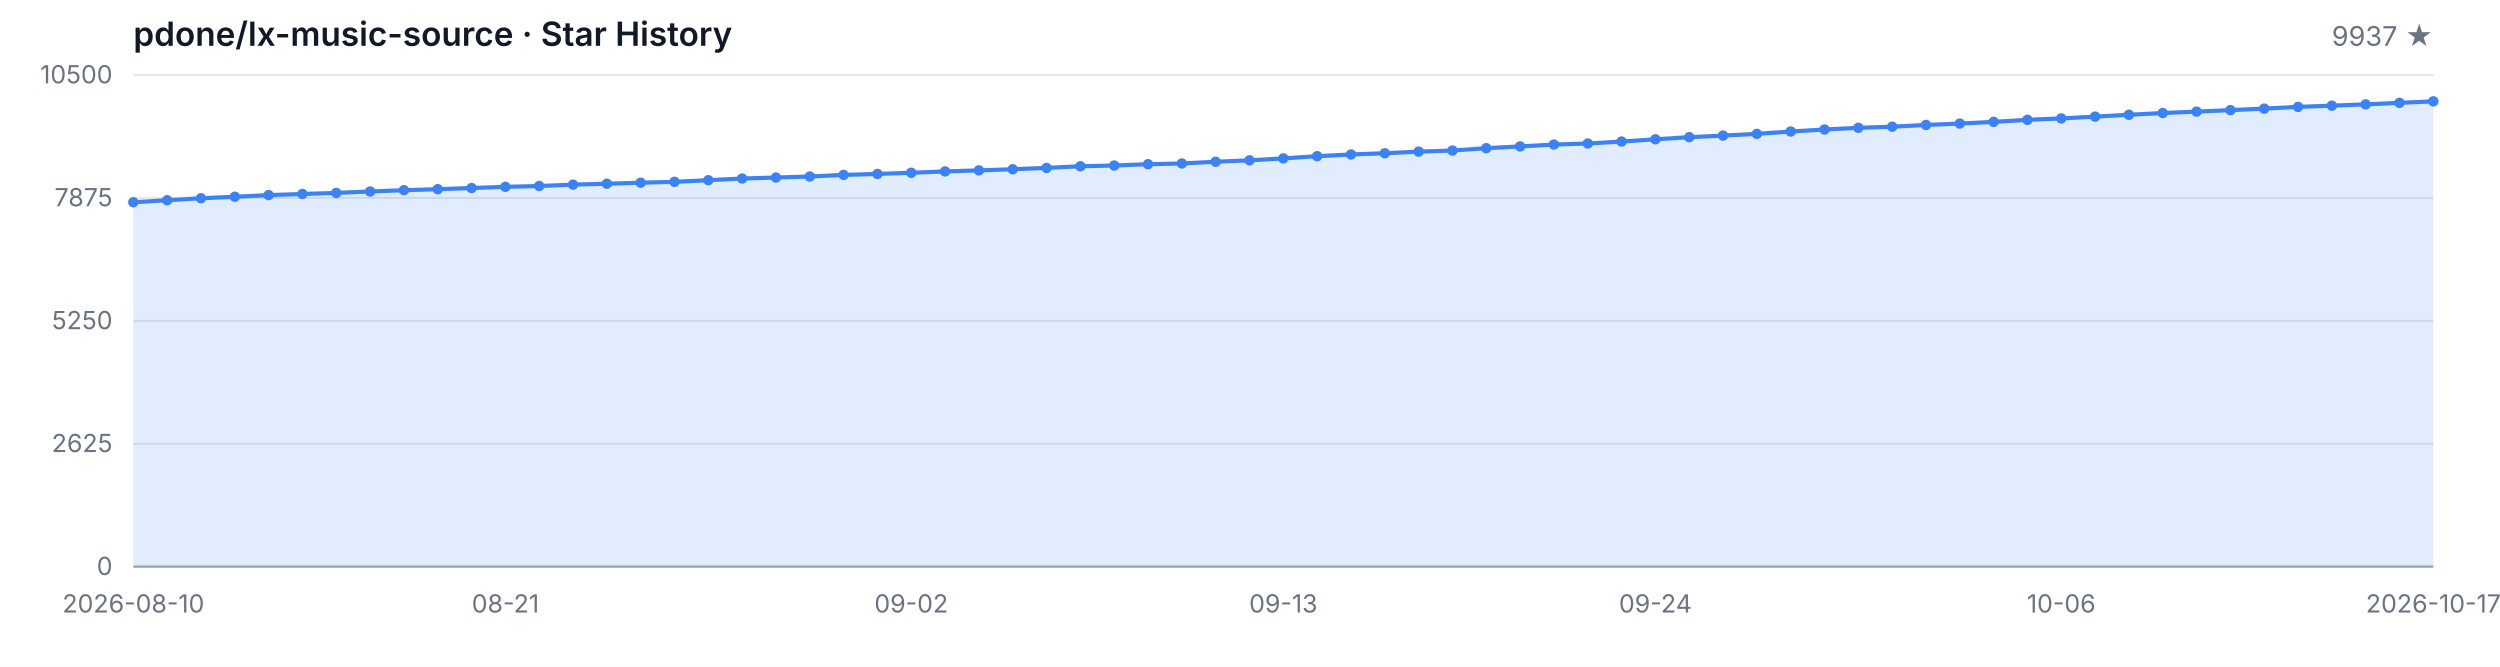
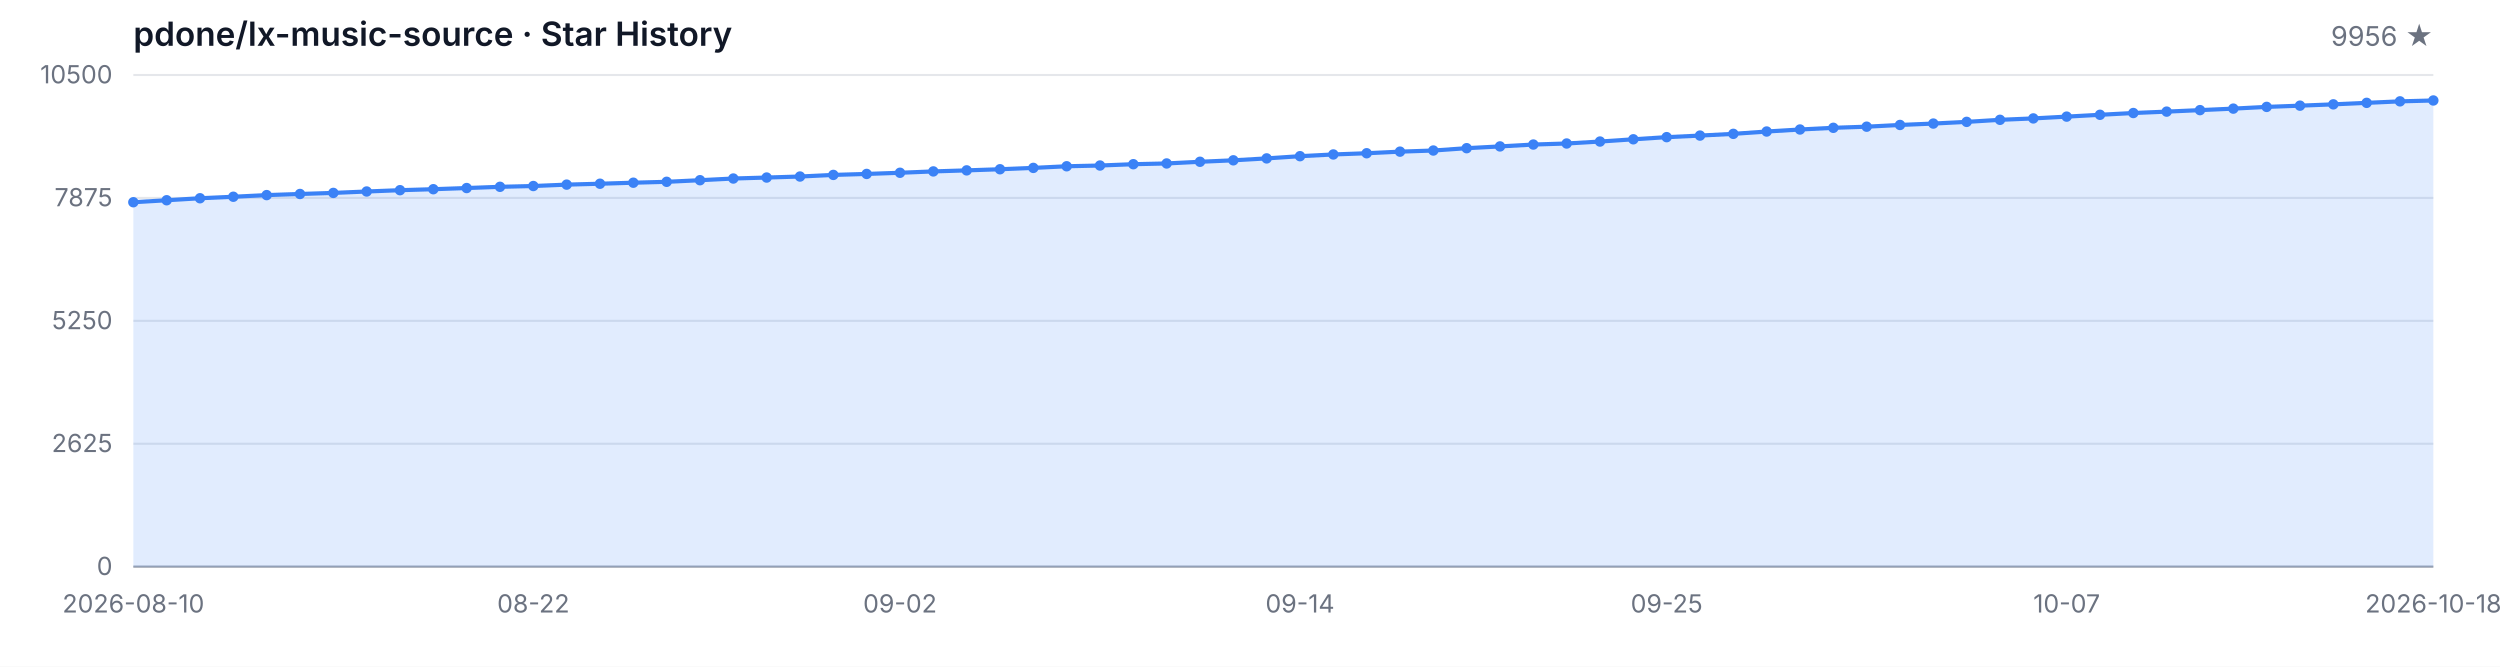
<svg xmlns="http://www.w3.org/2000/svg" width="1200" height="320" viewBox="0 0 1200 320" role="img" aria-label="Star History">
  <style>
  .bg { fill: #ffffff; }
  .grid { stroke: #e5e7eb; stroke-width: 1; }
  .axis { stroke: #9ca3af; stroke-width: 1; }
  .area { fill: rgba(59, 130, 246, 0.15); }
  .line { fill: none; stroke: #3b82f6; stroke-width: 2; stroke-linejoin: round; stroke-linecap: round; }
  .dot { fill: #3b82f6; }
  .tlabel { fill: #6b7280; font-family: -apple-system, BlinkMacSystemFont, 'Segoe UI', sans-serif; font-size: 12px; }
  .title { fill: #111827; font-family: -apple-system, BlinkMacSystemFont, 'Segoe UI', sans-serif; font-size: 16px; font-weight: 600; }
  .subtitle { fill: #6b7280; font-family: -apple-system, BlinkMacSystemFont, 'Segoe UI', sans-serif; font-size: 13px; }
  @media (prefers-color-scheme: dark) {
    .bg { fill: #0d1117; }
    .grid { stroke: #21262d; }
    .axis { stroke: #484f58; }
    .area { fill: rgba(58, 132, 255, 0.18); }
    .line { stroke: #58a6ff; }
    .dot { fill: #58a6ff; }
    .tlabel { fill: #8b949e; }
    .title { fill: #c9d1d9; }
    .subtitle { fill: #8b949e; }
  }
</style>
  <rect class="bg" width="1200" height="320" />
  <text class="title" x="64" y="22">pdone/lx-music-source · Star History</text>
-   <text class="subtitle" x="1168" y="22" text-anchor="end">9937 ★</text>
+   <text class="subtitle" x="1168" y="22" text-anchor="end">9956 ★</text>
  <line class="grid" x1="64" y1="272.00" x2="1168" y2="272.00" />
  <line class="grid" x1="64" y1="213.00" x2="1168" y2="213.00" />
  <line class="grid" x1="64" y1="154.00" x2="1168" y2="154.00" />
  <line class="grid" x1="64" y1="95.00" x2="1168" y2="95.00" />
  <line class="grid" x1="64" y1="36.00" x2="1168" y2="36.00" />
  <text class="tlabel" x="54" y="276.00" text-anchor="end">0</text>
  <text class="tlabel" x="54" y="217.00" text-anchor="end">2625</text>
  <text class="tlabel" x="54" y="158.00" text-anchor="end">5250</text>
  <text class="tlabel" x="54" y="99.00" text-anchor="end">7875</text>
  <text class="tlabel" x="54" y="40.00" text-anchor="end">10500</text>
  <line class="axis" x1="64" y1="272" x2="1168" y2="272" />
-   <path class="area" d="M 64.00 272.00 L 64.00 97.07 L 80.24 96.12 L 96.47 95.16 L 112.71 94.44 L 128.94 93.65 L 145.18 93.11 L 161.41 92.60 L 177.65 91.92 L 193.88 91.29 L 210.12 90.82 L 226.35 90.26 L 242.59 89.67 L 258.82 89.29 L 275.06 88.62 L 291.29 88.19 L 307.53 87.70 L 323.76 87.27 L 340.00 86.50 L 356.24 85.69 L 372.47 85.22 L 388.71 84.73 L 404.94 83.96 L 421.18 83.49 L 437.41 82.93 L 453.65 82.28 L 469.88 81.78 L 486.12 81.24 L 502.35 80.59 L 518.59 79.81 L 534.82 79.45 L 551.06 78.82 L 567.29 78.46 L 583.53 77.65 L 599.76 76.95 L 616.00 76.03 L 632.24 74.97 L 648.47 74.14 L 664.71 73.56 L 680.94 72.79 L 697.18 72.25 L 713.41 71.13 L 729.65 70.28 L 745.88 69.38 L 762.12 68.88 L 778.35 67.94 L 794.59 66.86 L 810.82 65.83 L 827.06 65.08 L 843.29 64.25 L 859.53 63.13 L 875.76 62.16 L 892.00 61.35 L 908.24 60.81 L 924.47 59.98 L 940.71 59.31 L 956.94 58.50 L 973.18 57.51 L 989.41 56.84 L 1005.65 55.98 L 1021.88 55.10 L 1038.12 54.25 L 1054.35 53.58 L 1070.59 52.86 L 1086.82 52.14 L 1103.06 51.31 L 1119.29 50.72 L 1135.53 50.09 L 1151.76 49.37 L 1168.00 48.65 L 1168.00 272.00 Z" />
-   <path class="line" d="M 64.00 97.07 L 80.24 96.12 L 96.47 95.16 L 112.71 94.44 L 128.94 93.65 L 145.18 93.11 L 161.41 92.60 L 177.65 91.92 L 193.88 91.29 L 210.12 90.82 L 226.35 90.26 L 242.59 89.67 L 258.82 89.29 L 275.06 88.62 L 291.29 88.19 L 307.53 87.70 L 323.76 87.27 L 340.00 86.50 L 356.24 85.69 L 372.47 85.22 L 388.71 84.73 L 404.94 83.96 L 421.18 83.49 L 437.41 82.93 L 453.65 82.28 L 469.88 81.78 L 486.12 81.24 L 502.35 80.59 L 518.59 79.81 L 534.82 79.45 L 551.06 78.82 L 567.29 78.46 L 583.53 77.65 L 599.76 76.95 L 616.00 76.03 L 632.24 74.97 L 648.47 74.14 L 664.71 73.56 L 680.94 72.79 L 697.18 72.25 L 713.41 71.13 L 729.65 70.28 L 745.88 69.38 L 762.12 68.88 L 778.35 67.94 L 794.59 66.86 L 810.82 65.83 L 827.06 65.08 L 843.29 64.25 L 859.53 63.13 L 875.76 62.16 L 892.00 61.35 L 908.24 60.81 L 924.47 59.98 L 940.71 59.31 L 956.94 58.50 L 973.18 57.51 L 989.41 56.84 L 1005.65 55.98 L 1021.88 55.10 L 1038.12 54.25 L 1054.35 53.58 L 1070.59 52.86 L 1086.82 52.14 L 1103.06 51.31 L 1119.29 50.72 L 1135.53 50.09 L 1151.76 49.37 L 1168.00 48.65" />
+   <path class="area" d="M 64.00 272.00 L 64.00 97.07 L 80.00 96.12 L 96.00 95.16 L 112.00 94.44 L 128.00 93.65 L 144.00 93.11 L 160.00 92.60 L 176.00 91.92 L 192.00 91.29 L 208.00 90.82 L 224.00 90.26 L 240.00 89.67 L 256.00 89.29 L 272.00 88.62 L 288.00 88.19 L 304.00 87.70 L 320.00 87.27 L 336.00 86.50 L 352.00 85.69 L 368.00 85.22 L 384.00 84.73 L 400.00 83.96 L 416.00 83.49 L 432.00 82.93 L 448.00 82.28 L 464.00 81.78 L 480.00 81.24 L 496.00 80.59 L 512.00 79.81 L 528.00 79.45 L 544.00 78.82 L 560.00 78.46 L 576.00 77.65 L 592.00 76.95 L 608.00 76.03 L 624.00 74.97 L 640.00 74.14 L 656.00 73.56 L 672.00 72.79 L 688.00 72.25 L 704.00 71.13 L 720.00 70.28 L 736.00 69.38 L 752.00 68.88 L 768.00 67.94 L 784.00 66.86 L 800.00 65.83 L 816.00 65.08 L 832.00 64.25 L 848.00 63.13 L 864.00 62.16 L 880.00 61.35 L 896.00 60.81 L 912.00 59.98 L 928.00 59.31 L 944.00 58.50 L 960.00 57.51 L 976.00 56.84 L 992.00 55.98 L 1008.00 55.10 L 1024.00 54.25 L 1040.00 53.58 L 1056.00 52.86 L 1072.00 52.14 L 1088.00 51.31 L 1104.00 50.72 L 1120.00 50.09 L 1136.00 49.37 L 1152.00 48.65 L 1168.00 48.23 L 1168.00 272.00 Z" />
+   <path class="line" d="M 64.00 97.07 L 80.00 96.12 L 96.00 95.16 L 112.00 94.44 L 128.00 93.65 L 144.00 93.11 L 160.00 92.60 L 176.00 91.92 L 192.00 91.29 L 208.00 90.82 L 224.00 90.26 L 240.00 89.67 L 256.00 89.29 L 272.00 88.62 L 288.00 88.19 L 304.00 87.70 L 320.00 87.27 L 336.00 86.50 L 352.00 85.69 L 368.00 85.22 L 384.00 84.73 L 400.00 83.96 L 416.00 83.49 L 432.00 82.93 L 448.00 82.28 L 464.00 81.78 L 480.00 81.24 L 496.00 80.59 L 512.00 79.81 L 528.00 79.45 L 544.00 78.82 L 560.00 78.46 L 576.00 77.65 L 592.00 76.95 L 608.00 76.03 L 624.00 74.97 L 640.00 74.14 L 656.00 73.56 L 672.00 72.79 L 688.00 72.25 L 704.00 71.13 L 720.00 70.28 L 736.00 69.38 L 752.00 68.88 L 768.00 67.94 L 784.00 66.86 L 800.00 65.83 L 816.00 65.08 L 832.00 64.25 L 848.00 63.13 L 864.00 62.16 L 880.00 61.35 L 896.00 60.81 L 912.00 59.98 L 928.00 59.31 L 944.00 58.50 L 960.00 57.51 L 976.00 56.84 L 992.00 55.98 L 1008.00 55.10 L 1024.00 54.25 L 1040.00 53.58 L 1056.00 52.86 L 1072.00 52.14 L 1088.00 51.31 L 1104.00 50.72 L 1120.00 50.09 L 1136.00 49.37 L 1152.00 48.65 L 1168.00 48.23" />
  <circle class="dot" cx="64.00" cy="97.07" r="2.5" />
-   <circle class="dot" cx="80.24" cy="96.12" r="2.5" />
-   <circle class="dot" cx="96.47" cy="95.16" r="2.5" />
-   <circle class="dot" cx="112.71" cy="94.44" r="2.5" />
-   <circle class="dot" cx="128.94" cy="93.65" r="2.5" />
-   <circle class="dot" cx="145.18" cy="93.11" r="2.5" />
-   <circle class="dot" cx="161.41" cy="92.60" r="2.5" />
-   <circle class="dot" cx="177.65" cy="91.92" r="2.5" />
-   <circle class="dot" cx="193.88" cy="91.29" r="2.5" />
-   <circle class="dot" cx="210.12" cy="90.82" r="2.5" />
-   <circle class="dot" cx="226.35" cy="90.26" r="2.5" />
-   <circle class="dot" cx="242.59" cy="89.67" r="2.5" />
-   <circle class="dot" cx="258.82" cy="89.29" r="2.5" />
-   <circle class="dot" cx="275.06" cy="88.62" r="2.5" />
-   <circle class="dot" cx="291.29" cy="88.19" r="2.5" />
-   <circle class="dot" cx="307.53" cy="87.70" r="2.5" />
-   <circle class="dot" cx="323.76" cy="87.27" r="2.5" />
-   <circle class="dot" cx="340.00" cy="86.50" r="2.5" />
-   <circle class="dot" cx="356.24" cy="85.69" r="2.5" />
-   <circle class="dot" cx="372.47" cy="85.22" r="2.5" />
-   <circle class="dot" cx="388.71" cy="84.73" r="2.5" />
-   <circle class="dot" cx="404.94" cy="83.96" r="2.5" />
-   <circle class="dot" cx="421.18" cy="83.49" r="2.5" />
-   <circle class="dot" cx="437.41" cy="82.93" r="2.5" />
-   <circle class="dot" cx="453.65" cy="82.28" r="2.5" />
-   <circle class="dot" cx="469.88" cy="81.78" r="2.5" />
-   <circle class="dot" cx="486.12" cy="81.24" r="2.5" />
-   <circle class="dot" cx="502.35" cy="80.59" r="2.5" />
-   <circle class="dot" cx="518.59" cy="79.81" r="2.5" />
-   <circle class="dot" cx="534.82" cy="79.45" r="2.5" />
-   <circle class="dot" cx="551.06" cy="78.82" r="2.5" />
-   <circle class="dot" cx="567.29" cy="78.46" r="2.5" />
-   <circle class="dot" cx="583.53" cy="77.65" r="2.5" />
-   <circle class="dot" cx="599.76" cy="76.95" r="2.5" />
-   <circle class="dot" cx="616.00" cy="76.03" r="2.5" />
-   <circle class="dot" cx="632.24" cy="74.97" r="2.5" />
-   <circle class="dot" cx="648.47" cy="74.14" r="2.5" />
-   <circle class="dot" cx="664.71" cy="73.56" r="2.5" />
-   <circle class="dot" cx="680.94" cy="72.79" r="2.5" />
-   <circle class="dot" cx="697.18" cy="72.25" r="2.5" />
-   <circle class="dot" cx="713.41" cy="71.13" r="2.5" />
-   <circle class="dot" cx="729.65" cy="70.28" r="2.5" />
-   <circle class="dot" cx="745.88" cy="69.38" r="2.5" />
-   <circle class="dot" cx="762.12" cy="68.88" r="2.5" />
-   <circle class="dot" cx="778.35" cy="67.94" r="2.5" />
-   <circle class="dot" cx="794.59" cy="66.86" r="2.5" />
-   <circle class="dot" cx="810.82" cy="65.83" r="2.5" />
-   <circle class="dot" cx="827.06" cy="65.08" r="2.5" />
-   <circle class="dot" cx="843.29" cy="64.25" r="2.5" />
-   <circle class="dot" cx="859.53" cy="63.13" r="2.5" />
-   <circle class="dot" cx="875.76" cy="62.16" r="2.5" />
-   <circle class="dot" cx="892.00" cy="61.35" r="2.5" />
-   <circle class="dot" cx="908.24" cy="60.81" r="2.5" />
-   <circle class="dot" cx="924.47" cy="59.98" r="2.5" />
-   <circle class="dot" cx="940.71" cy="59.31" r="2.5" />
-   <circle class="dot" cx="956.94" cy="58.50" r="2.5" />
-   <circle class="dot" cx="973.18" cy="57.51" r="2.5" />
-   <circle class="dot" cx="989.41" cy="56.84" r="2.5" />
-   <circle class="dot" cx="1005.65" cy="55.98" r="2.5" />
-   <circle class="dot" cx="1021.88" cy="55.10" r="2.5" />
-   <circle class="dot" cx="1038.12" cy="54.25" r="2.5" />
-   <circle class="dot" cx="1054.35" cy="53.58" r="2.5" />
-   <circle class="dot" cx="1070.59" cy="52.86" r="2.5" />
-   <circle class="dot" cx="1086.82" cy="52.14" r="2.5" />
-   <circle class="dot" cx="1103.06" cy="51.31" r="2.5" />
-   <circle class="dot" cx="1119.29" cy="50.72" r="2.5" />
-   <circle class="dot" cx="1135.53" cy="50.09" r="2.5" />
-   <circle class="dot" cx="1151.76" cy="49.37" r="2.5" />
-   <circle class="dot" cx="1168.00" cy="48.65" r="2.5" />
+   <circle class="dot" cx="80.00" cy="96.12" r="2.5" />
+   <circle class="dot" cx="96.00" cy="95.16" r="2.5" />
+   <circle class="dot" cx="112.00" cy="94.44" r="2.5" />
+   <circle class="dot" cx="128.00" cy="93.65" r="2.5" />
+   <circle class="dot" cx="144.00" cy="93.11" r="2.5" />
+   <circle class="dot" cx="160.00" cy="92.60" r="2.5" />
+   <circle class="dot" cx="176.00" cy="91.92" r="2.5" />
+   <circle class="dot" cx="192.00" cy="91.29" r="2.5" />
+   <circle class="dot" cx="208.00" cy="90.82" r="2.5" />
+   <circle class="dot" cx="224.00" cy="90.26" r="2.5" />
+   <circle class="dot" cx="240.00" cy="89.67" r="2.5" />
+   <circle class="dot" cx="256.00" cy="89.29" r="2.5" />
+   <circle class="dot" cx="272.00" cy="88.62" r="2.5" />
+   <circle class="dot" cx="288.00" cy="88.19" r="2.5" />
+   <circle class="dot" cx="304.00" cy="87.70" r="2.5" />
+   <circle class="dot" cx="320.00" cy="87.27" r="2.5" />
+   <circle class="dot" cx="336.00" cy="86.50" r="2.5" />
+   <circle class="dot" cx="352.00" cy="85.69" r="2.5" />
+   <circle class="dot" cx="368.00" cy="85.22" r="2.5" />
+   <circle class="dot" cx="384.00" cy="84.73" r="2.5" />
+   <circle class="dot" cx="400.00" cy="83.96" r="2.5" />
+   <circle class="dot" cx="416.00" cy="83.49" r="2.5" />
+   <circle class="dot" cx="432.00" cy="82.93" r="2.5" />
+   <circle class="dot" cx="448.00" cy="82.28" r="2.5" />
+   <circle class="dot" cx="464.00" cy="81.78" r="2.5" />
+   <circle class="dot" cx="480.00" cy="81.24" r="2.5" />
+   <circle class="dot" cx="496.00" cy="80.59" r="2.5" />
+   <circle class="dot" cx="512.00" cy="79.81" r="2.5" />
+   <circle class="dot" cx="528.00" cy="79.45" r="2.5" />
+   <circle class="dot" cx="544.00" cy="78.82" r="2.5" />
+   <circle class="dot" cx="560.00" cy="78.46" r="2.5" />
+   <circle class="dot" cx="576.00" cy="77.65" r="2.5" />
+   <circle class="dot" cx="592.00" cy="76.95" r="2.5" />
+   <circle class="dot" cx="608.00" cy="76.03" r="2.5" />
+   <circle class="dot" cx="624.00" cy="74.97" r="2.5" />
+   <circle class="dot" cx="640.00" cy="74.14" r="2.5" />
+   <circle class="dot" cx="656.00" cy="73.56" r="2.5" />
+   <circle class="dot" cx="672.00" cy="72.79" r="2.5" />
+   <circle class="dot" cx="688.00" cy="72.25" r="2.5" />
+   <circle class="dot" cx="704.00" cy="71.13" r="2.5" />
+   <circle class="dot" cx="720.00" cy="70.28" r="2.5" />
+   <circle class="dot" cx="736.00" cy="69.38" r="2.5" />
+   <circle class="dot" cx="752.00" cy="68.88" r="2.5" />
+   <circle class="dot" cx="768.00" cy="67.94" r="2.5" />
+   <circle class="dot" cx="784.00" cy="66.86" r="2.5" />
+   <circle class="dot" cx="800.00" cy="65.83" r="2.5" />
+   <circle class="dot" cx="816.00" cy="65.08" r="2.5" />
+   <circle class="dot" cx="832.00" cy="64.25" r="2.5" />
+   <circle class="dot" cx="848.00" cy="63.13" r="2.5" />
+   <circle class="dot" cx="864.00" cy="62.16" r="2.5" />
+   <circle class="dot" cx="880.00" cy="61.35" r="2.5" />
+   <circle class="dot" cx="896.00" cy="60.81" r="2.5" />
+   <circle class="dot" cx="912.00" cy="59.98" r="2.5" />
+   <circle class="dot" cx="928.00" cy="59.31" r="2.5" />
+   <circle class="dot" cx="944.00" cy="58.50" r="2.5" />
+   <circle class="dot" cx="960.00" cy="57.51" r="2.5" />
+   <circle class="dot" cx="976.00" cy="56.84" r="2.5" />
+   <circle class="dot" cx="992.00" cy="55.98" r="2.5" />
+   <circle class="dot" cx="1008.00" cy="55.10" r="2.5" />
+   <circle class="dot" cx="1024.00" cy="54.25" r="2.5" />
+   <circle class="dot" cx="1040.00" cy="53.58" r="2.5" />
+   <circle class="dot" cx="1056.00" cy="52.86" r="2.5" />
+   <circle class="dot" cx="1072.00" cy="52.14" r="2.5" />
+   <circle class="dot" cx="1088.00" cy="51.31" r="2.5" />
+   <circle class="dot" cx="1104.00" cy="50.72" r="2.5" />
+   <circle class="dot" cx="1120.00" cy="50.09" r="2.5" />
+   <circle class="dot" cx="1136.00" cy="49.37" r="2.5" />
+   <circle class="dot" cx="1152.00" cy="48.65" r="2.5" />
+   <circle class="dot" cx="1168.00" cy="48.23" r="2.5" />
  <text class="tlabel" x="64.00" y="294" text-anchor="middle">2026-08-10</text>
-   <text class="tlabel" x="242.59" y="294" text-anchor="middle">08-21</text>
-   <text class="tlabel" x="437.41" y="294" text-anchor="middle">09-02</text>
-   <text class="tlabel" x="616.00" y="294" text-anchor="middle">09-13</text>
-   <text class="tlabel" x="794.59" y="294" text-anchor="middle">09-24</text>
-   <text class="tlabel" x="989.41" y="294" text-anchor="middle">10-06</text>
-   <text class="tlabel" x="1168.00" y="294" text-anchor="middle">2026-10-17</text>
+   <text class="tlabel" x="256.00" y="294" text-anchor="middle">08-22</text>
+   <text class="tlabel" x="432.00" y="294" text-anchor="middle">09-02</text>
+   <text class="tlabel" x="624.00" y="294" text-anchor="middle">09-14</text>
+   <text class="tlabel" x="800.00" y="294" text-anchor="middle">09-25</text>
+   <text class="tlabel" x="992.00" y="294" text-anchor="middle">10-07</text>
+   <text class="tlabel" x="1168.00" y="294" text-anchor="middle">2026-10-18</text>
</svg>
